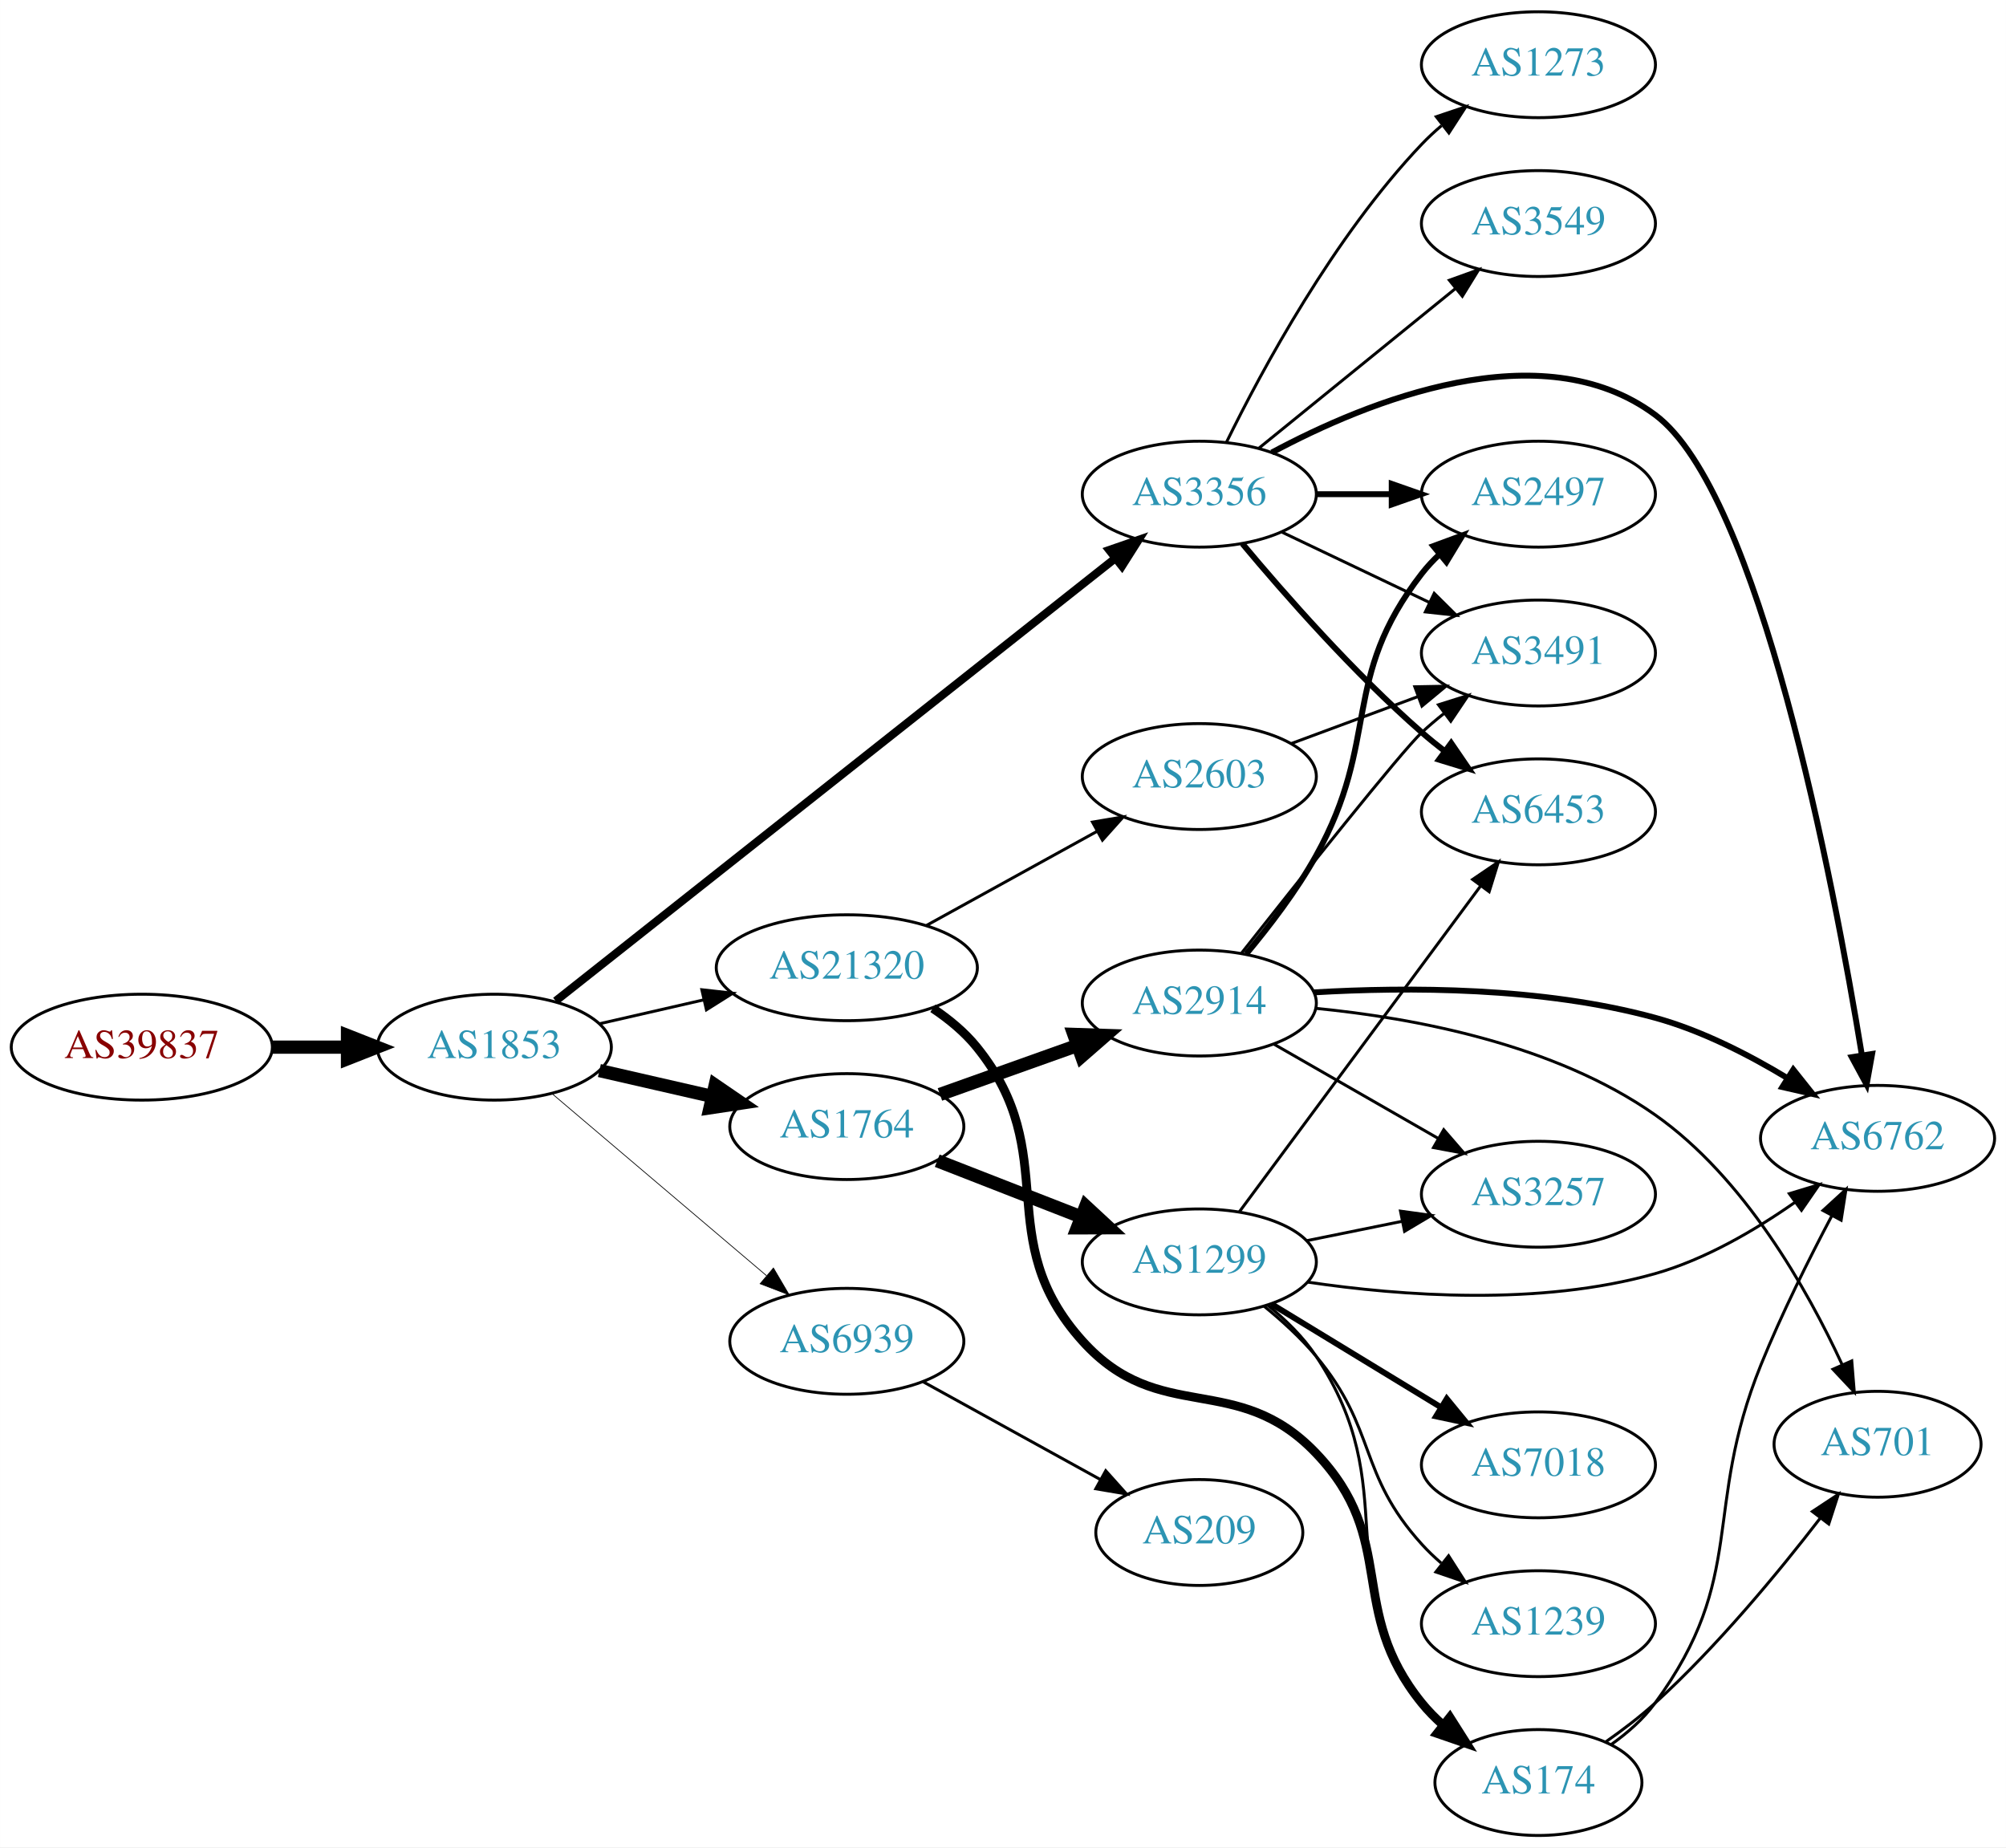
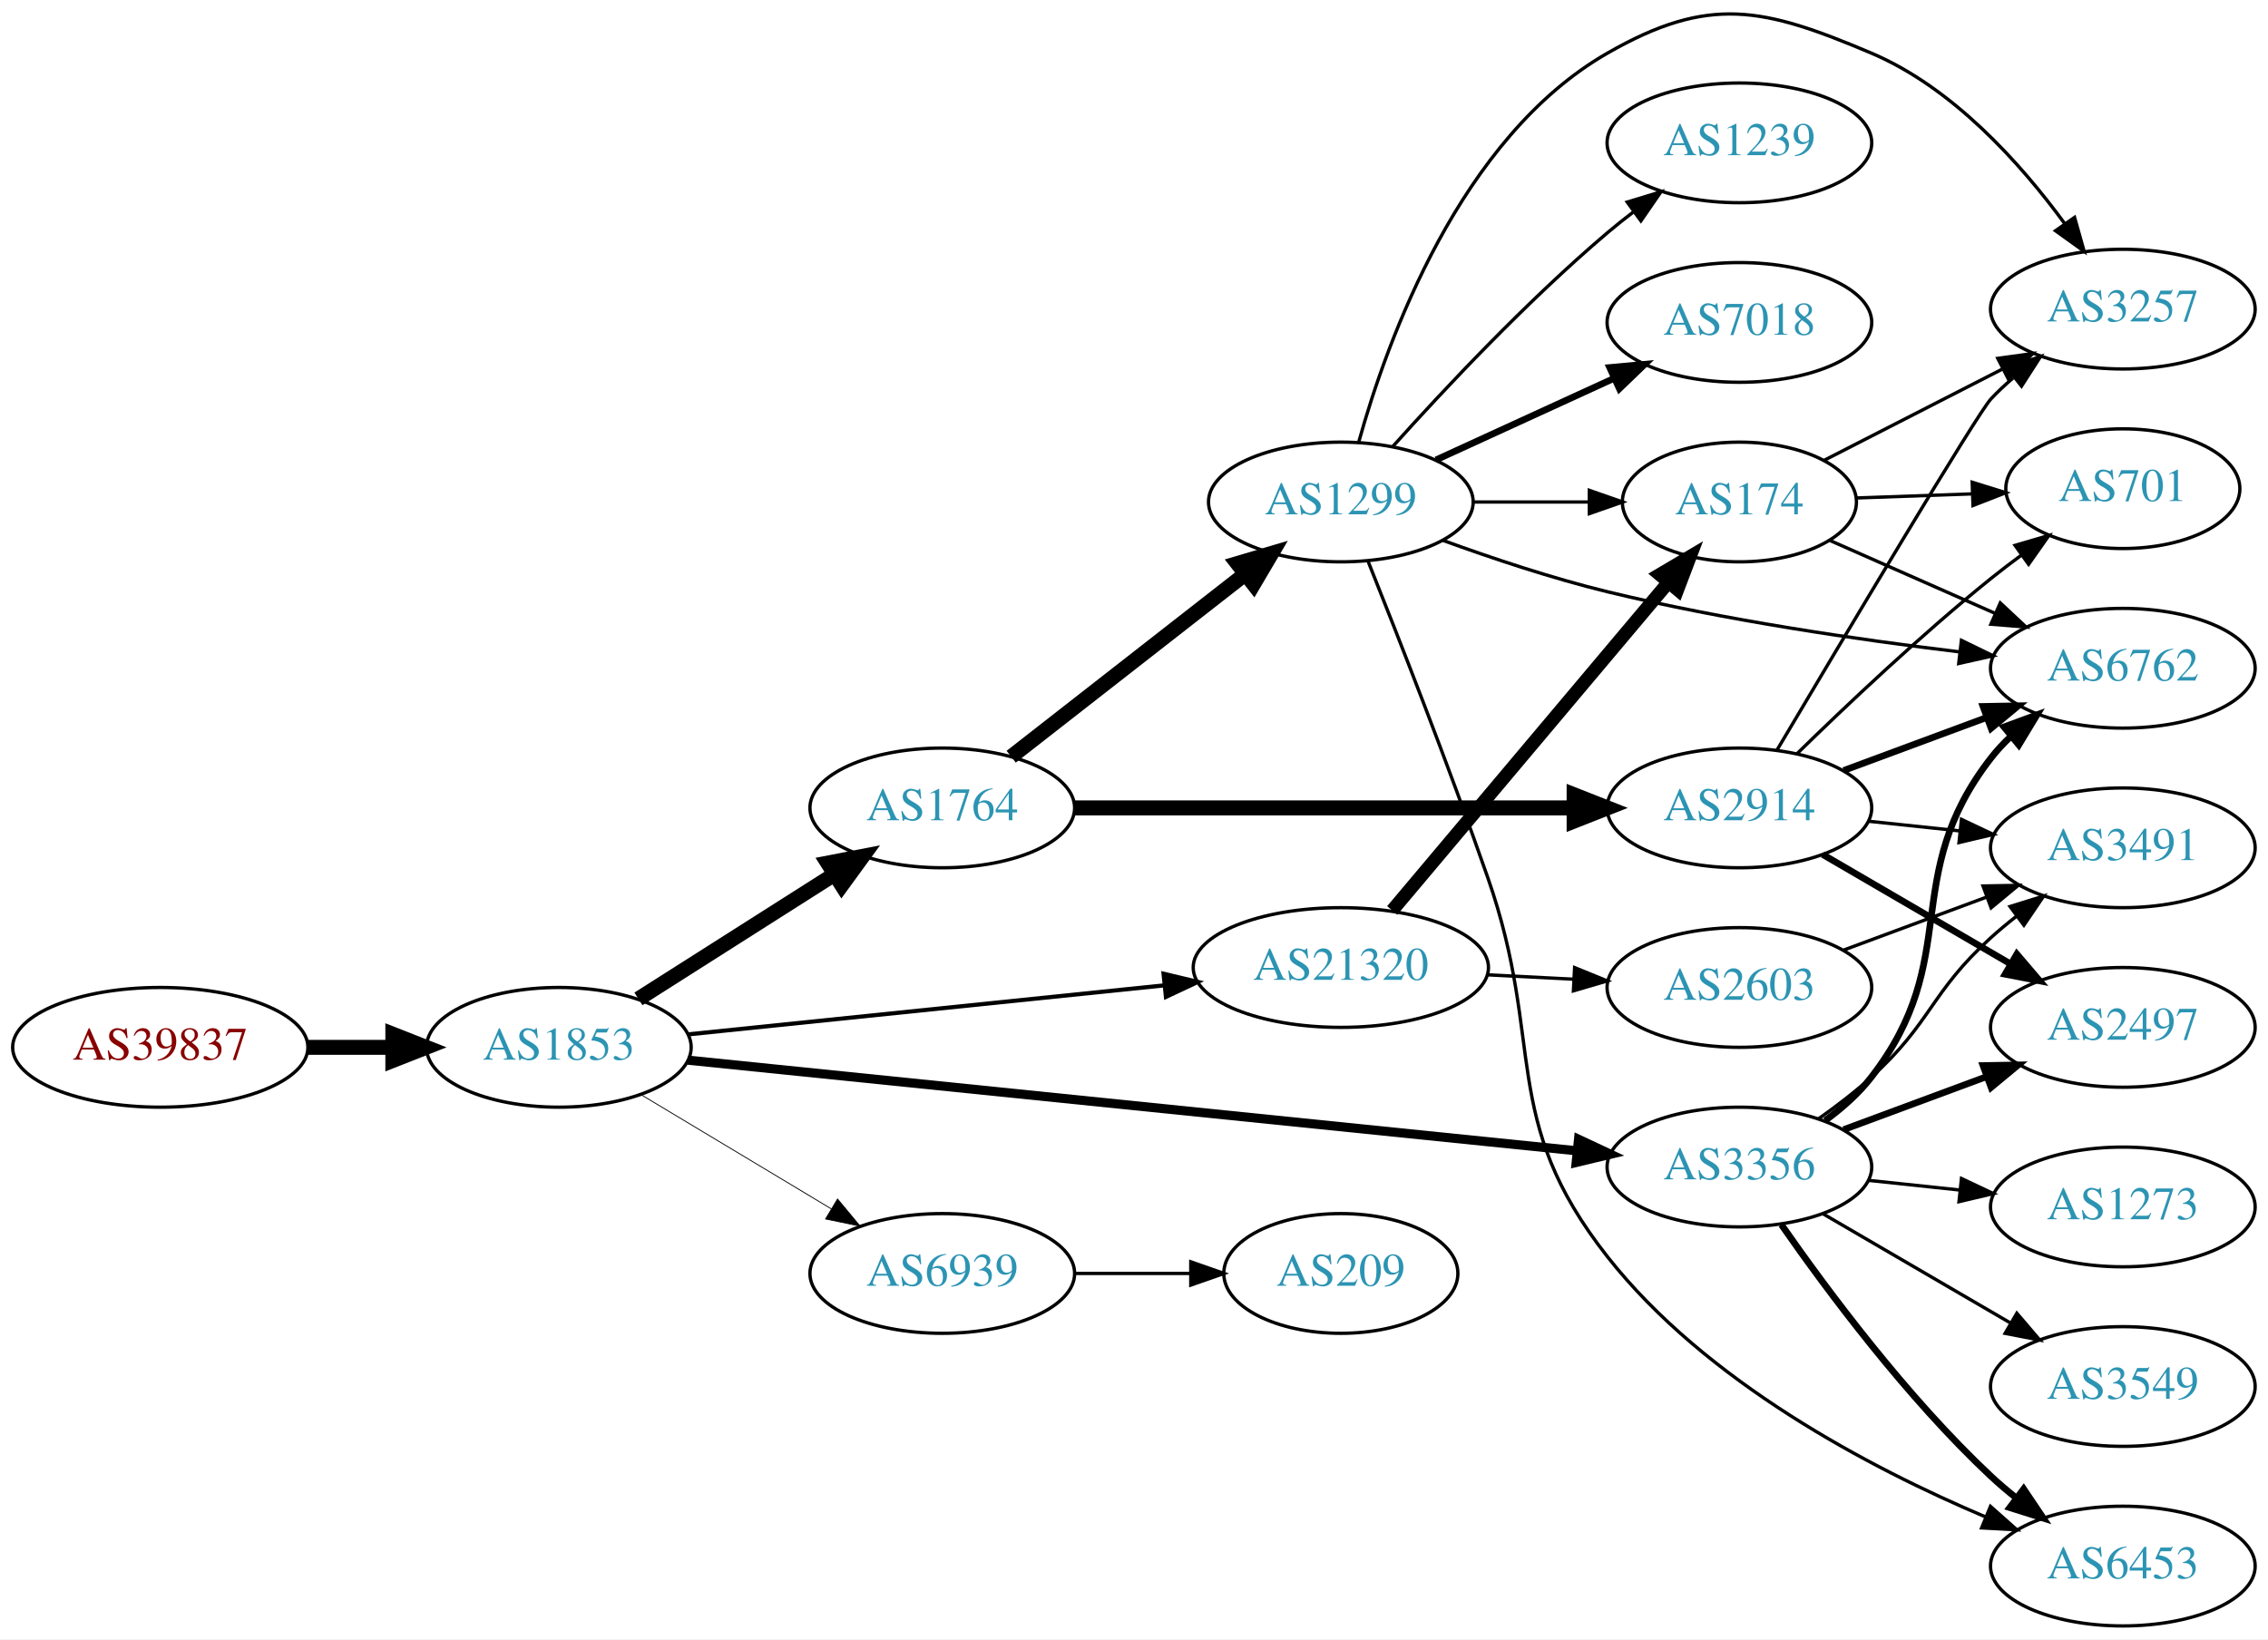
- <svg xmlns="http://www.w3.org/2000/svg" xmlns:xlink="http://www.w3.org/1999/xlink" width="682pt" height="628pt" viewBox="0.00 0.00 681.96 628.00">
-   <g id="graph0" class="graph" transform="scale(1 1) rotate(0) translate(4 624)">
-     <polygon fill="white" stroke="none" points="-4,4 -4,-624 677.956,-624 677.956,4 -4,4" />
+ <svg xmlns="http://www.w3.org/2000/svg" xmlns:xlink="http://www.w3.org/1999/xlink" width="682pt" height="493pt" viewBox="0.00 0.00 681.96 492.96">
+   <g id="graph0" class="graph" transform="scale(1 1) rotate(0) translate(4 488.956)">
+     <polygon fill="white" stroke="none" points="-4,4 -4,-488.956 677.956,-488.956 677.956,4 -4,4" />
    <g id="node1" class="node">
      <g id="a_node1">
        <a xlink:href="/asn/39837" xlink:title="AS39837 ~ MUR [AT]">
-           <ellipse fill="#ffffff" stroke="black" cx="44.196" cy="-268" rx="44.393" ry="18" />
-           <text text-anchor="middle" x="44.196" y="-264.3" font-family="Times,serif" font-size="14.00" fill="#880000">AS39837</text>
+           <ellipse fill="#ffffff" stroke="black" cx="44.196" cy="-174" rx="44.393" ry="18" />
+           <text text-anchor="middle" x="44.196" y="-170.3" font-family="Times,serif" font-size="14.00" fill="#880000">AS39837</text>
        </a>
      </g>
    </g>
    <g id="node2" class="node">
      <g id="a_node2">
        <a xlink:href="/asn/1853" xlink:title="AS1853 ~ ACOnet Backbone [AT]">
-           <ellipse fill="#ffffff" stroke="black" cx="164.039" cy="-268" rx="39.794" ry="18" />
-           <text text-anchor="middle" x="164.039" y="-264.3" font-family="Times,serif" font-size="14.00" fill="#2c94b3">AS1853</text>
+           <ellipse fill="#ffffff" stroke="black" cx="164.039" cy="-174" rx="39.794" ry="18" />
+           <text text-anchor="middle" x="164.039" y="-170.3" font-family="Times,serif" font-size="14.00" fill="#2c94b3">AS1853</text>
        </a>
      </g>
    </g>
    <g id="edge1" class="edge">
-       <path fill="none" stroke="black" stroke-width="4.5" d="M88.407,-268C96.72,-268 105.482,-268 113.965,-268" />
-       <polygon fill="black" stroke="black" stroke-width="4.5" points="114.123,-271.938 124.123,-268 114.123,-264.063 114.123,-271.938" />
+       <path fill="none" stroke="black" stroke-width="4.5" d="M88.407,-174C96.72,-174 105.482,-174 113.965,-174" />
+       <polygon fill="black" stroke="black" stroke-width="4.5" points="114.123,-177.938 124.123,-174 114.123,-170.063 114.123,-177.938" />
    </g>
    <g id="node3" class="node">
      <g id="a_node3">
-         <a xlink:href="/asn/3356" xlink:title="AS3356 ~ Level 3 Parent, LLC [US]">
-           <ellipse fill="#ffffff" stroke="black" cx="403.724" cy="-456" rx="39.794" ry="18" />
-           <text text-anchor="middle" x="403.724" y="-452.3" font-family="Times,serif" font-size="14.00" fill="#2c94b3">AS3356</text>
+         <a xlink:href="/asn/1764" xlink:title="AS1764 ~ NEXTLAYER-AS [AT]">
+           <ellipse fill="#ffffff" stroke="black" cx="279.332" cy="-246" rx="39.794" ry="18" />
+           <text text-anchor="middle" x="279.332" y="-242.3" font-family="Times,serif" font-size="14.00" fill="#2c94b3">AS1764</text>
        </a>
      </g>
    </g>
    <g id="edge2" class="edge">
-       <path fill="none" stroke="black" stroke-width="2.75" d="M184.895,-283.705C227.294,-317.242 326.754,-395.91 375.214,-434.241" />
-       <polygon fill="black" stroke="black" stroke-width="2.75" points="373.077,-437.013 383.091,-440.472 377.419,-431.523 373.077,-437.013" />
+       <path fill="none" stroke="black" stroke-width="4.5" d="M187.965,-188.57C204.934,-199.354 228.249,-214.172 246.947,-226.054" />
+       <polygon fill="black" stroke="black" stroke-width="4.5" points="244.887,-229.411 255.439,-231.451 249.111,-222.764 244.887,-229.411" />
    </g>
    <g id="node4" class="node">
      <g id="a_node4">
-         <a xlink:href="/asn/1764" xlink:title="AS1764 ~ NEXTLAYER-AS [AT]">
-           <ellipse fill="#ffffff" stroke="black" cx="283.881" cy="-241" rx="39.794" ry="18" />
-           <text text-anchor="middle" x="283.881" y="-237.3" font-family="Times,serif" font-size="14.00" fill="#2c94b3">AS1764</text>
+         <a xlink:href="/asn/3356" xlink:title="AS3356 ~ Level 3 Parent, LLC [US]">
+           <ellipse fill="#ffffff" stroke="black" cx="519.017" cy="-138" rx="39.794" ry="18" />
+           <text text-anchor="middle" x="519.017" y="-134.3" font-family="Times,serif" font-size="14.00" fill="#2c94b3">AS3356</text>
        </a>
      </g>
    </g>
    <g id="edge3" class="edge">
-       <path fill="none" stroke="black" stroke-width="4.5" d="M199.758,-260.045C211.758,-257.296 225.379,-254.175 238.071,-251.267" />
-       <polygon fill="black" stroke="black" stroke-width="4.5" points="239.135,-255.063 248.003,-248.991 237.376,-247.387 239.135,-255.063" />
+       <path fill="none" stroke="black" stroke-width="2.75" d="M202.813,-170.147C267.482,-163.552 399.276,-150.11 470.234,-142.873" />
+       <polygon fill="black" stroke="black" stroke-width="2.75" points="470.654,-146.349 480.247,-141.852 469.944,-139.385 470.654,-146.349" />
    </g>
    <g id="node5" class="node">
      <g id="a_node5">
        <a xlink:href="/asn/21320" xlink:title="AS21320 ~ GEANT Vereniging [EU]">
-           <ellipse fill="#ffffff" stroke="black" cx="283.881" cy="-295" rx="44.393" ry="18" />
-           <text text-anchor="middle" x="283.881" y="-291.3" font-family="Times,serif" font-size="14.00" fill="#2c94b3">AS21320</text>
+           <ellipse fill="#ffffff" stroke="black" cx="399.174" cy="-198" rx="44.393" ry="18" />
+           <text text-anchor="middle" x="399.174" y="-194.3" font-family="Times,serif" font-size="14.00" fill="#2c94b3">AS21320</text>
        </a>
      </g>
    </g>
    <g id="edge4" class="edge">
-       <path fill="none" stroke="black" d="M199.758,-275.955C210.896,-278.507 223.432,-281.379 235.325,-284.104" />
-       <polygon fill="black" stroke="black" points="234.59,-287.526 245.119,-286.348 236.153,-280.703 234.59,-287.526" />
+       <path fill="none" stroke="black" stroke-width="1.25" d="M202.755,-177.883C241.649,-181.887 302.591,-188.16 346.075,-192.637" />
+       <polygon fill="black" stroke="black" stroke-width="1.25" points="345.87,-196.134 356.175,-193.676 346.586,-189.171 345.87,-196.134" />
    </g>
    <g id="node6" class="node">
      <g id="a_node6">
        <a xlink:href="/asn/6939" xlink:title="AS6939 ~ Hurricane Electric LLC [US]">
-           <ellipse fill="#ffffff" stroke="black" cx="283.881" cy="-168" rx="39.794" ry="18" />
-           <text text-anchor="middle" x="283.881" y="-164.3" font-family="Times,serif" font-size="14.00" fill="#2c94b3">AS6939</text>
+           <ellipse fill="#ffffff" stroke="black" cx="279.332" cy="-106" rx="39.794" ry="18" />
+           <text text-anchor="middle" x="279.332" y="-102.3" font-family="Times,serif" font-size="14.00" fill="#2c94b3">AS6939</text>
        </a>
      </g>
    </g>
    <g id="edge5" class="edge">
-       <path fill="none" stroke="black" stroke-width="0.25" d="M183.711,-252.155C203.363,-235.478 234.459,-209.091 256.587,-190.313" />
-       <polygon fill="black" stroke="black" stroke-width="0.25" points="258.936,-192.91 264.296,-183.771 254.407,-187.573 258.936,-192.91" />
+       <path fill="none" stroke="black" stroke-width="0.25" d="M188.789,-159.745C205.405,-149.771 227.801,-136.329 246.038,-125.383" />
+       <polygon fill="black" stroke="black" stroke-width="0.25" points="247.84,-128.384 254.613,-120.236 244.238,-122.382 247.84,-128.384" />
+     </g>
+     <g id="node7" class="node">
+       <g id="a_node7">
+         <a xlink:href="/asn/2914" xlink:title="AS2914 ~ NTT America, Inc. [US]">
+           <ellipse fill="#ffffff" stroke="black" cx="519.017" cy="-246" rx="39.794" ry="18" />
+           <text text-anchor="middle" x="519.017" y="-242.3" font-family="Times,serif" font-size="14.00" fill="#2c94b3">AS2914</text>
+         </a>
+       </g>
+     </g>
+     <g id="edge6" class="edge">
+       <path fill="none" stroke="black" stroke-width="4.5" d="M319.049,-246C359.967,-246 424.607,-246 469.042,-246" />
+       <polygon fill="black" stroke="black" stroke-width="4.5" points="469.316,-249.938 479.316,-246 469.316,-242.063 469.316,-249.938" />
+     </g>
+     <g id="node8" class="node">
+       <g id="a_node8">
+         <a xlink:href="/asn/1299" xlink:title="AS1299 ~ Telia Carrier [EU]">
+           <ellipse fill="#ffffff" stroke="black" cx="399.174" cy="-338" rx="39.794" ry="18" />
+           <text text-anchor="middle" x="399.174" y="-334.3" font-family="Times,serif" font-size="14.00" fill="#2c94b3">AS1299</text>
+         </a>
+       </g>
+     </g>
+     <g id="edge7" class="edge">
+       <path fill="none" stroke="black" stroke-width="4.5" d="M300.056,-261.399C319.26,-276.391 348.63,-299.321 370.235,-316.188" />
+       <polygon fill="black" stroke="black" stroke-width="4.5" points="368.08,-319.501 378.386,-322.551 372.926,-313.294 368.08,-319.501" />
    </g>
    <g id="node9" class="node">
      <g id="a_node9">
        <a xlink:href="/asn/6762" xlink:title="AS6762 ~ TELECOM ITALIA SPARKLE S.p.A. [IT]">
-           <ellipse fill="#ffffff" stroke="black" cx="634.31" cy="-237" rx="39.794" ry="18" />
-           <text text-anchor="middle" x="634.31" y="-233.3" font-family="Times,serif" font-size="14.00" fill="#2c94b3">AS6762</text>
-         </a>
-       </g>
-     </g>
-     <g id="edge16" class="edge">
-       <path fill="none" stroke="black" stroke-width="2" d="M428.358,-470.152C460.932,-487.614 519.978,-511.688 558.663,-483 594.099,-456.721 619.321,-324.324 628.972,-265.379" />
-       <polygon fill="black" stroke="black" stroke-width="2" points="632.465,-265.698 630.591,-255.27 625.553,-264.59 632.465,-265.698" />
-     </g>
-     <g id="node10" class="node">
-       <g id="a_node10">
-         <a xlink:href="/asn/2497" xlink:title="AS2497 ~ Internet Initiative Japan Inc. [JP]">
-           <ellipse fill="#ffffff" stroke="black" cx="519.017" cy="-456" rx="39.794" ry="18" />
-           <text text-anchor="middle" x="519.017" y="-452.3" font-family="Times,serif" font-size="14.00" fill="#2c94b3">AS2497</text>
-         </a>
-       </g>
-     </g>
-     <g id="edge15" class="edge">
-       <path fill="none" stroke="black" stroke-width="2" d="M443.396,-456C451.599,-456 460.363,-456 468.895,-456" />
-       <polygon fill="black" stroke="black" stroke-width="2" points="469.134,-459.5 479.134,-456 469.134,-452.5 469.134,-459.5" />
-     </g>
-     <g id="node12" class="node">
-       <g id="a_node12">
-         <a xlink:href="/asn/3491" xlink:title="AS3491 ~ PCCW Global, Inc. [US]">
-           <ellipse fill="#ffffff" stroke="black" cx="519.017" cy="-402" rx="39.794" ry="18" />
-           <text text-anchor="middle" x="519.017" y="-398.3" font-family="Times,serif" font-size="14.00" fill="#2c94b3">AS3491</text>
-         </a>
-       </g>
-     </g>
-     <g id="edge18" class="edge">
-       <path fill="none" stroke="black" d="M431.86,-443.066C446.854,-435.919 465.675,-426.948 481.898,-419.215" />
-       <polygon fill="black" stroke="black" points="483.581,-422.291 491.102,-414.829 480.569,-415.972 483.581,-422.291" />
+           <ellipse fill="#ffffff" stroke="black" cx="634.31" cy="-288" rx="39.794" ry="18" />
+           <text text-anchor="middle" x="634.31" y="-284.3" font-family="Times,serif" font-size="14.00" fill="#2c94b3">AS6762</text>
+         </a>
+       </g>
+     </g>
+     <g id="edge20" class="edge">
+       <path fill="none" stroke="black" stroke-width="2" d="M544.812,-151.985C549.895,-155.709 554.85,-160.085 558.663,-165 586.597,-201.002 566.729,-224.998 594.663,-261 596.451,-263.304 598.489,-265.489 600.674,-267.544" />
+       <polygon fill="black" stroke="black" stroke-width="2" points="598.574,-270.35 608.515,-274.015 603.03,-264.951 598.574,-270.35" />
    </g>
    <g id="node14" class="node">
      <g id="a_node14">
-         <a xlink:href="/asn/3549" xlink:title="AS3549 ~ Level 3 Parent, LLC [US]">
-           <ellipse fill="#ffffff" stroke="black" cx="519.017" cy="-548" rx="39.794" ry="18" />
-           <text text-anchor="middle" x="519.017" y="-544.3" font-family="Times,serif" font-size="14.00" fill="#2c94b3">AS3549</text>
-         </a>
-       </g>
-     </g>
-     <g id="edge13" class="edge">
-       <path fill="none" stroke="black" d="M423.942,-471.607C442.334,-486.542 470.254,-509.214 490.904,-525.983" />
-       <polygon fill="black" stroke="black" points="488.735,-528.73 498.704,-532.317 493.147,-523.296 488.735,-528.73" />
-     </g>
-     <g id="node15" class="node">
-       <g id="a_node15">
        <a xlink:href="/asn/6453" xlink:title="AS6453 ~ TATA COMMUNICATIONS (AMERICA) INC [US]">
-           <ellipse fill="#ffffff" stroke="black" cx="519.017" cy="-348" rx="39.794" ry="18" />
-           <text text-anchor="middle" x="519.017" y="-344.3" font-family="Times,serif" font-size="14.00" fill="#2c94b3">AS6453</text>
-         </a>
-       </g>
-     </g>
-     <g id="edge14" class="edge">
-       <path fill="none" stroke="black" stroke-width="2" d="M418.354,-439.183C432.636,-422.071 456.183,-395.255 479.37,-375 481.836,-372.846 484.475,-370.706 487.172,-368.628" />
-       <polygon fill="black" stroke="black" stroke-width="2" points="489.345,-371.375 495.326,-362.63 485.197,-365.736 489.345,-371.375" />
+           <ellipse fill="#ffffff" stroke="black" cx="634.31" cy="-18" rx="39.794" ry="18" />
+           <text text-anchor="middle" x="634.31" y="-14.3" font-family="Times,serif" font-size="14.00" fill="#2c94b3">AS6453</text>
+         </a>
+       </g>
+     </g>
+     <g id="edge21" class="edge">
+       <path fill="none" stroke="black" stroke-width="2" d="M531.655,-120.659C545.342,-101.001 569.415,-68.621 594.663,-45 597.054,-42.763 599.641,-40.566 602.305,-38.451" />
+       <polygon fill="black" stroke="black" stroke-width="2" points="604.493,-41.186 610.407,-32.395 600.302,-35.579 604.493,-41.186" />
    </g>
    <g id="node16" class="node">
      <g id="a_node16">
-         <a xlink:href="/asn/1273" xlink:title="AS1273 ~ Vodafone Group PLC [EU]">
-           <ellipse fill="#ffffff" stroke="black" cx="519.017" cy="-602" rx="39.794" ry="18" />
-           <text text-anchor="middle" x="519.017" y="-598.3" font-family="Times,serif" font-size="14.00" fill="#2c94b3">AS1273</text>
-         </a>
-       </g>
-     </g>
-     <g id="edge17" class="edge">
-       <path fill="none" stroke="black" d="M412.956,-473.652C425.046,-498.305 449.445,-543.553 479.37,-575 481.433,-577.168 483.695,-579.267 486.057,-581.273" />
-       <polygon fill="black" stroke="black" points="484.286,-584.329 494.33,-587.7 488.58,-578.801 484.286,-584.329" />
-     </g>
-     <g id="node7" class="node">
-       <g id="a_node7">
-         <a xlink:href="/asn/2914" xlink:title="AS2914 ~ NTT America, Inc. [US]">
-           <ellipse fill="#ffffff" stroke="black" cx="403.724" cy="-283" rx="39.794" ry="18" />
-           <text text-anchor="middle" x="403.724" y="-279.3" font-family="Times,serif" font-size="14.00" fill="#2c94b3">AS2914</text>
-         </a>
-       </g>
-     </g>
-     <g id="edge6" class="edge">
-       <path fill="none" stroke="black" stroke-width="4.5" d="M315.535,-251.925C329.745,-256.99 346.828,-263.078 362.093,-268.519" />
-       <polygon fill="black" stroke="black" stroke-width="4.5" points="361.072,-272.335 371.814,-271.983 363.716,-264.917 361.072,-272.335" />
-     </g>
-     <g id="node8" class="node">
-       <g id="a_node8">
-         <a xlink:href="/asn/1299" xlink:title="AS1299 ~ Telia Carrier [EU]">
-           <ellipse fill="#ffffff" stroke="black" cx="403.724" cy="-195" rx="39.794" ry="18" />
-           <text text-anchor="middle" x="403.724" y="-191.3" font-family="Times,serif" font-size="14.00" fill="#2c94b3">AS1299</text>
-         </a>
-       </g>
-     </g>
-     <g id="edge7" class="edge">
-       <path fill="none" stroke="black" stroke-width="4.5" d="M314.618,-229.392C329.412,-223.618 347.489,-216.561 363.41,-210.346" />
-       <polygon fill="black" stroke="black" stroke-width="4.5" points="365.113,-213.908 372.997,-206.604 362.249,-206.572 365.113,-213.908" />
+         <a xlink:href="/asn/2497" xlink:title="AS2497 ~ Internet Initiative Japan Inc. [JP]">
+           <ellipse fill="#ffffff" stroke="black" cx="634.31" cy="-180" rx="39.794" ry="18" />
+           <text text-anchor="middle" x="634.31" y="-176.3" font-family="Times,serif" font-size="14.00" fill="#2c94b3">AS2497</text>
+         </a>
+       </g>
+     </g>
+     <g id="edge22" class="edge">
+       <path fill="none" stroke="black" stroke-width="2" d="M550.377,-149.255C563.584,-154.151 579.241,-159.956 593.374,-165.195" />
+       <polygon fill="black" stroke="black" stroke-width="2" points="592.272,-168.519 602.865,-168.714 594.706,-161.956 592.272,-168.519" />
+     </g>
+     <g id="node17" class="node">
+       <g id="a_node17">
+         <a xlink:href="/asn/3491" xlink:title="AS3491 ~ PCCW Global, Inc. [US]">
+           <ellipse fill="#ffffff" stroke="black" cx="634.31" cy="-234" rx="39.794" ry="18" />
+           <text text-anchor="middle" x="634.31" y="-230.3" font-family="Times,serif" font-size="14.00" fill="#2c94b3">AS3491</text>
+         </a>
+       </g>
+     </g>
+     <g id="edge23" class="edge">
+       <path fill="none" stroke="black" d="M542.818,-152.505C548.216,-156.319 553.81,-160.604 558.663,-165 576.885,-181.505 576.441,-190.495 594.663,-207 597.09,-209.198 599.701,-211.368 602.381,-213.466" />
+       <polygon fill="black" stroke="black" points="600.392,-216.347 610.508,-219.495 604.563,-210.726 600.392,-216.347" />
+     </g>
+     <g id="node18" class="node">
+       <g id="a_node18">
+         <a xlink:href="/asn/3549" xlink:title="AS3549 ~ Level 3 Parent, LLC [US]">
+           <ellipse fill="#ffffff" stroke="black" cx="634.31" cy="-72" rx="39.794" ry="18" />
+           <text text-anchor="middle" x="634.31" y="-68.3" font-family="Times,serif" font-size="14.00" fill="#2c94b3">AS3549</text>
+         </a>
+       </g>
+     </g>
+     <g id="edge19" class="edge">
+       <path fill="none" stroke="black" d="M544.043,-124.003C560.416,-114.465 582.303,-101.715 600.307,-91.226" />
+       <polygon fill="black" stroke="black" points="602.439,-94.035 609.318,-85.977 598.915,-87.986 602.439,-94.035" />
    </g>
    <g id="node19" class="node">
      <g id="a_node19">
+         <a xlink:href="/asn/1273" xlink:title="AS1273 ~ Vodafone Group PLC [EU]">
+           <ellipse fill="#ffffff" stroke="black" cx="634.31" cy="-126" rx="39.794" ry="18" />
+           <text text-anchor="middle" x="634.31" y="-122.3" font-family="Times,serif" font-size="14.00" fill="#2c94b3">AS1273</text>
+         </a>
+       </g>
+     </g>
+     <g id="edge24" class="edge">
+       <path fill="none" stroke="black" d="M557.742,-134.004C566.534,-133.073 576.014,-132.069 585.188,-131.097" />
+       <polygon fill="black" stroke="black" points="585.788,-134.553 595.363,-130.019 585.05,-127.592 585.788,-134.553" />
+     </g>
+     <g id="node11" class="node">
+       <g id="a_node11">
        <a xlink:href="/asn/174" xlink:title="AS174 ~ Cogent Communications [US]">
-           <ellipse fill="#ffffff" stroke="black" cx="519.017" cy="-18" rx="35.194" ry="18" />
-           <text text-anchor="middle" x="519.017" y="-14.3" font-family="Times,serif" font-size="14.00" fill="#2c94b3">AS174</text>
+           <ellipse fill="#ffffff" stroke="black" cx="519.017" cy="-338" rx="35.194" ry="18" />
+           <text text-anchor="middle" x="519.017" y="-334.3" font-family="Times,serif" font-size="14.00" fill="#2c94b3">AS174</text>
        </a>
      </g>
    </g>
    <g id="edge26" class="edge">
-       <path fill="none" stroke="black" stroke-width="3" d="M313.105,-281.187C318.625,-277.498 323.968,-273.093 328.077,-268 357.737,-231.236 332.411,-203.05 364.077,-168 390.275,-139.003 416.384,-158.265 443.37,-130 471.701,-100.327 453.548,-76.88 479.37,-45 481.482,-42.392 483.909,-39.927 486.496,-37.626" />
-       <polygon fill="black" stroke="black" stroke-width="3" points="488.905,-40.183 494.58,-31.236 484.565,-34.692 488.905,-40.183" />
+       <path fill="none" stroke="black" stroke-width="4" d="M414.624,-215.167C435.433,-239.888 473.934,-285.629 497.628,-313.778" />
+       <polygon fill="black" stroke="black" stroke-width="4" points="495.064,-316.166 504.181,-321.563 500.419,-311.659 495.064,-316.166" />
    </g>
    <g id="node20" class="node">
      <g id="a_node20">
        <a xlink:href="/asn/2603" xlink:title="AS2603 ~ NORDUnet [NO]">
-           <ellipse fill="#ffffff" stroke="black" cx="403.724" cy="-360" rx="39.794" ry="18" />
-           <text text-anchor="middle" x="403.724" y="-356.3" font-family="Times,serif" font-size="14.00" fill="#2c94b3">AS2603</text>
+           <ellipse fill="#ffffff" stroke="black" cx="519.017" cy="-192" rx="39.794" ry="18" />
+           <text text-anchor="middle" x="519.017" y="-188.3" font-family="Times,serif" font-size="14.00" fill="#2c94b3">AS2603</text>
        </a>
      </g>
    </g>
    <g id="edge25" class="edge">
-       <path fill="none" stroke="black" d="M311.034,-309.426C328.088,-318.832 350.513,-331.201 368.916,-341.352" />
-       <polygon fill="black" stroke="black" points="367.407,-344.517 377.854,-346.282 370.788,-338.388 367.407,-344.517" />
+       <path fill="none" stroke="black" d="M443.051,-195.817C451.565,-195.383 460.563,-194.925 469.257,-194.483" />
+       <polygon fill="black" stroke="black" points="469.466,-197.977 479.275,-193.973 469.11,-190.986 469.466,-197.977" />
    </g>
    <g id="node21" class="node">
      <g id="a_node21">
        <a xlink:href="/asn/209" xlink:title="AS209 ~ CenturyLink Communications, LLC [US]">
-           <ellipse fill="#ffffff" stroke="black" cx="403.724" cy="-103" rx="35.194" ry="18" />
-           <text text-anchor="middle" x="403.724" y="-99.3" font-family="Times,serif" font-size="14.00" fill="#2c94b3">AS209</text>
-         </a>
-       </g>
-     </g>
-     <g id="edge30" class="edge">
-       <path fill="none" stroke="black" d="M309.873,-154.215C327.407,-144.543 351.023,-131.517 370.049,-121.023" />
-       <polygon fill="black" stroke="black" points="371.908,-123.995 378.974,-116.1 368.527,-117.865 371.908,-123.995" />
+           <ellipse fill="#ffffff" stroke="black" cx="399.174" cy="-106" rx="35.194" ry="18" />
+           <text text-anchor="middle" x="399.174" y="-102.3" font-family="Times,serif" font-size="14.00" fill="#2c94b3">AS209</text>
+         </a>
+       </g>
+     </g>
+     <g id="edge31" class="edge">
+       <path fill="none" stroke="black" d="M319.244,-106C330.331,-106 342.491,-106 353.873,-106" />
+       <polygon fill="black" stroke="black" points="354.055,-109.5 364.055,-106 354.055,-102.5 354.055,-109.5" />
+     </g>
+     <g id="edge16" class="edge">
+       <path fill="none" stroke="black" stroke-width="2" d="M550.377,-257.255C563.584,-262.151 579.241,-267.956 593.374,-273.195" />
+       <polygon fill="black" stroke="black" stroke-width="2" points="592.272,-276.519 602.865,-276.714 594.706,-269.956 592.272,-276.519" />
+     </g>
+     <g id="node10" class="node">
+       <g id="a_node10">
+         <a xlink:href="/asn/3257" xlink:title="AS3257 ~ GTT [DE]">
+           <ellipse fill="#ffffff" stroke="black" cx="634.31" cy="-396" rx="39.794" ry="18" />
+           <text text-anchor="middle" x="634.31" y="-392.3" font-family="Times,serif" font-size="14.00" fill="#2c94b3">AS3257</text>
+         </a>
+       </g>
+     </g>
+     <g id="edge18" class="edge">
+       <path fill="none" stroke="black" d="M530.302,-263.372C549.788,-296.223 590.52,-364.581 594.663,-369 596.71,-371.183 598.961,-373.293 601.315,-375.307" />
+       <polygon fill="black" stroke="black" points="599.535,-378.358 609.573,-381.747 603.84,-372.837 599.535,-378.358" />
+     </g>
+     <g id="node15" class="node">
+       <g id="a_node15">
+         <a xlink:href="/asn/701" xlink:title="AS701 ~ UUNET [US]">
+           <ellipse fill="#ffffff" stroke="black" cx="634.31" cy="-342" rx="35.194" ry="18" />
+           <text text-anchor="middle" x="634.31" y="-338.3" font-family="Times,serif" font-size="14.00" fill="#2c94b3">AS701</text>
+         </a>
+       </g>
+     </g>
+     <g id="edge14" class="edge">
+       <path fill="none" stroke="black" d="M536.331,-262.297C551.077,-276.726 573.633,-298.065 594.663,-315 597.576,-317.345 600.679,-319.714 603.814,-322.022" />
+       <polygon fill="black" stroke="black" points="601.902,-324.958 612.07,-327.934 605.977,-319.266 601.902,-324.958" />
+     </g>
+     <g id="edge15" class="edge">
+       <path fill="none" stroke="black" stroke-width="2" d="M544.043,-232.003C560.416,-222.465 582.303,-209.715 600.307,-199.226" />
+       <polygon fill="black" stroke="black" stroke-width="2" points="602.439,-202.035 609.318,-193.977 598.915,-195.986 602.439,-202.035" />
+     </g>
+     <g id="edge17" class="edge">
+       <path fill="none" stroke="black" d="M557.742,-242.004C566.534,-241.073 576.014,-240.069 585.188,-239.097" />
+       <polygon fill="black" stroke="black" points="585.788,-242.553 595.363,-238.019 585.05,-235.592 585.788,-242.553" />
    </g>
    <g id="edge8" class="edge">
-       <path fill="none" stroke="black" stroke-width="2" d="M442.783,-286.626C474.392,-288.493 520.237,-288.526 558.663,-278 574.421,-273.684 590.483,-265.455 603.651,-257.495" />
-       <polygon fill="black" stroke="black" stroke-width="2" points="605.662,-260.364 612.265,-252.079 601.936,-254.438 605.662,-260.364" />
+       <path fill="none" stroke="black" d="M429.883,-326.451C444.587,-321.101 462.714,-315.049 479.37,-311 514.403,-302.485 554.732,-296.598 585.321,-292.913" />
+       <polygon fill="black" stroke="black" points="585.774,-296.384 595.3,-291.747 584.961,-289.431 585.774,-296.384" />
    </g>
    <g id="edge9" class="edge">
-       <path fill="none" stroke="black" stroke-width="2" d="M419.671,-299.693C427.474,-309.014 436.748,-321.116 443.37,-333 465.552,-372.805 451.436,-392.998 479.37,-429 481.158,-431.304 483.196,-433.489 485.381,-435.544" />
-       <polygon fill="black" stroke="black" stroke-width="2" points="483.281,-438.35 493.222,-442.015 487.737,-432.951 483.281,-438.35" />
-     </g>
-     <g id="node11" class="node">
-       <g id="a_node11">
-         <a xlink:href="/asn/701" xlink:title="AS701 ~ UUNET [US]">
-           <ellipse fill="#ffffff" stroke="black" cx="634.31" cy="-133" rx="35.194" ry="18" />
-           <text text-anchor="middle" x="634.31" y="-129.3" font-family="Times,serif" font-size="14.00" fill="#2c94b3">AS701</text>
-         </a>
-       </g>
+       <path fill="none" stroke="black" d="M404.586,-356.141C413.109,-386.706 435.041,-447.611 479.37,-473 509.951,-490.515 526.21,-486.738 558.663,-473 583.122,-462.646 603.502,-439.92 616.753,-421.827" />
+       <polygon fill="black" stroke="black" points="619.793,-423.588 622.672,-413.392 614.063,-419.567 619.793,-423.588" />
    </g>
    <g id="edge10" class="edge">
-       <path fill="none" stroke="black" d="M443.348,-281.191C476.576,-277.941 524.426,-269.055 558.663,-245 589.011,-223.678 610.422,-185.741 622.312,-159.989" />
-       <polygon fill="black" stroke="black" points="625.543,-161.336 626.401,-150.776 619.145,-158.496 625.543,-161.336" />
+       <path fill="none" stroke="black" d="M439.087,-338C450.174,-338 462.333,-338 473.715,-338" />
+       <polygon fill="black" stroke="black" points="473.897,-341.5 483.897,-338 473.897,-334.5 473.897,-341.5" />
+     </g>
+     <g id="node12" class="node">
+       <g id="a_node12">
+         <a xlink:href="/asn/1239" xlink:title="AS1239 ~ Sprint [US]">
+           <ellipse fill="#ffffff" stroke="black" cx="519.017" cy="-446" rx="39.794" ry="18" />
+           <text text-anchor="middle" x="519.017" y="-442.3" font-family="Times,serif" font-size="14.00" fill="#2c94b3">AS1239</text>
+         </a>
+       </g>
    </g>
    <g id="edge11" class="edge">
-       <path fill="none" stroke="black" d="M418.112,-300.019C437.681,-324.814 472.519,-368.624 479.37,-375 481.767,-377.23 484.358,-379.423 487.024,-381.535" />
-       <polygon fill="black" stroke="black" points="485.023,-384.409 495.13,-387.587 489.212,-378.8 485.023,-384.409" />
+       <path fill="none" stroke="black" d="M414.82,-354.725C430.121,-371.765 455.218,-398.523 479.37,-419 481.867,-421.117 484.528,-423.232 487.239,-425.293" />
+       <polygon fill="black" stroke="black" points="485.276,-428.194 495.415,-431.266 489.405,-422.541 485.276,-428.194" />
    </g>
    <g id="node13" class="node">
      <g id="a_node13">
-         <a xlink:href="/asn/3257" xlink:title="AS3257 ~ GTT [DE]">
-           <ellipse fill="#ffffff" stroke="black" cx="519.017" cy="-218" rx="39.794" ry="18" />
-           <text text-anchor="middle" x="519.017" y="-214.3" font-family="Times,serif" font-size="14.00" fill="#2c94b3">AS3257</text>
+         <a xlink:href="/asn/7018" xlink:title="AS7018 ~ AT&amp;T Services, Inc. [US]">
+           <ellipse fill="#ffffff" stroke="black" cx="519.017" cy="-392" rx="39.794" ry="18" />
+           <text text-anchor="middle" x="519.017" y="-388.3" font-family="Times,serif" font-size="14.00" fill="#2c94b3">AS7018</text>
        </a>
      </g>
    </g>
    <g id="edge12" class="edge">
-       <path fill="none" stroke="black" d="M429.028,-269.056C445.306,-259.717 466.942,-247.303 484.804,-237.055" />
-       <polygon fill="black" stroke="black" points="486.821,-239.933 493.753,-231.921 483.337,-233.862 486.821,-239.933" />
-     </g>
-     <g id="edge20" class="edge">
-       <path fill="none" stroke="black" d="M440.63,-188.116C472.318,-183.431 519.437,-179.884 558.663,-191 575.723,-195.834 592.713,-205.793 606.164,-215.212" />
-       <polygon fill="black" stroke="black" points="604.317,-218.197 614.458,-221.264 608.443,-212.542 604.317,-218.197" />
-     </g>
-     <g id="edge19" class="edge">
-       <path fill="none" stroke="black" d="M440.26,-202.214C450.488,-204.291 461.789,-206.585 472.531,-208.766" />
-       <polygon fill="black" stroke="black" points="472.111,-212.252 482.607,-210.811 473.503,-205.392 472.111,-212.252" />
-     </g>
-     <g id="edge24" class="edge">
-       <path fill="none" stroke="black" d="M417.281,-211.958C437.187,-238.841 476.102,-291.394 499.304,-322.729" />
-       <polygon fill="black" stroke="black" points="496.64,-325.012 505.403,-330.966 502.265,-320.846 496.64,-325.012" />
-     </g>
-     <g id="node17" class="node">
-       <g id="a_node17">
-         <a xlink:href="/asn/7018" xlink:title="AS7018 ~ AT&amp;T Services, Inc. [US]">
-           <ellipse fill="#ffffff" stroke="black" cx="519.017" cy="-126" rx="39.794" ry="18" />
-           <text text-anchor="middle" x="519.017" y="-122.3" font-family="Times,serif" font-size="14.00" fill="#2c94b3">AS7018</text>
-         </a>
-       </g>
-     </g>
-     <g id="edge21" class="edge">
-       <path fill="none" stroke="black" stroke-width="2" d="M428.198,-180.703C444.908,-170.526 467.563,-156.728 485.94,-145.536" />
-       <polygon fill="black" stroke="black" stroke-width="2" points="487.852,-148.469 494.572,-140.279 484.211,-142.491 487.852,-148.469" />
-     </g>
-     <g id="node18" class="node">
-       <g id="a_node18">
-         <a xlink:href="/asn/1239" xlink:title="AS1239 ~ Sprint [US]">
-           <ellipse fill="#ffffff" stroke="black" cx="519.017" cy="-72" rx="39.794" ry="18" />
-           <text text-anchor="middle" x="519.017" y="-68.3" font-family="Times,serif" font-size="14.00" fill="#2c94b3">AS1239</text>
-         </a>
-       </g>
-     </g>
-     <g id="edge22" class="edge">
-       <path fill="none" stroke="black" d="M425.659,-180.001C431.797,-175.014 438.233,-169.151 443.37,-163 464.29,-137.951 457.444,-123.173 479.37,-99 481.381,-96.783 483.605,-94.649 485.942,-92.619" />
-       <polygon fill="black" stroke="black" points="488.471,-95.082 494.168,-86.15 484.144,-89.58 488.471,-95.082" />
-     </g>
-     <g id="edge23" class="edge">
-       <path fill="none" stroke="black" d="M426.916,-180.315C432.957,-175.417 439.024,-169.525 443.37,-163 473.769,-117.368 447.131,-89.352 479.37,-45 481.343,-42.286 483.676,-39.748 486.202,-37.401" />
-       <polygon fill="black" stroke="black" points="488.617,-39.948 494.195,-30.94 484.217,-34.504 488.617,-39.948" />
+       <path fill="none" stroke="black" stroke-width="2" d="M427.803,-350.661C443.76,-357.973 464.031,-367.261 481.313,-375.181" />
+       <polygon fill="black" stroke="black" stroke-width="2" points="480.012,-378.435 490.561,-379.419 482.928,-372.071 480.012,-378.435" />
+     </g>
+     <g id="edge13" class="edge">
+       <path fill="none" stroke="black" d="M407.387,-320.116C416.245,-297.938 431.546,-258.912 443.37,-225 460.864,-174.829 446.517,-152.758 479.37,-111 508.93,-73.428 558.194,-47.533 593.02,-32.786" />
+       <polygon fill="black" stroke="black" points="594.511,-35.958 602.432,-28.922 591.852,-29.482 594.511,-35.958" />
    </g>
    <g id="edge28" class="edge">
-       <path fill="none" stroke="black" d="M543.812,-30.96C549.307,-34.87 554.697,-39.586 558.663,-45 590.31,-88.207 574.585,-110.349 594.663,-160 601.655,-177.29 611.004,-196.004 618.755,-210.653" />
-       <polygon fill="black" stroke="black" points="615.764,-212.481 623.577,-219.637 621.932,-209.171 615.764,-212.481" />
+       <path fill="none" stroke="black" d="M546.293,-326.403C561.047,-319.892 579.702,-311.659 595.953,-304.487" />
+       <polygon fill="black" stroke="black" points="597.46,-307.647 605.196,-300.408 594.634,-301.243 597.46,-307.647" />
    </g>
    <g id="edge29" class="edge">
-       <path fill="none" stroke="black" d="M542.026,-31.919C547.671,-35.873 553.579,-40.371 558.663,-45 579.86,-64.299 600.681,-89.515 614.925,-108.006" />
-       <polygon fill="black" stroke="black" points="612.148,-110.137 620.984,-115.983 617.723,-105.902 612.148,-110.137" />
+       <path fill="none" stroke="black" d="M544.6,-350.585C560.194,-358.569 580.623,-369.027 597.945,-377.895" />
+       <polygon fill="black" stroke="black" points="596.702,-381.191 607.198,-382.632 599.892,-374.96 596.702,-381.191" />
+     </g>
+     <g id="edge30" class="edge">
+       <path fill="none" stroke="black" d="M554.316,-339.211C565.186,-339.595 577.364,-340.025 588.841,-340.43" />
+       <polygon fill="black" stroke="black" points="589.01,-343.938 599.127,-340.793 589.257,-336.942 589.01,-343.938" />
    </g>
    <g id="edge27" class="edge">
-       <path fill="none" stroke="black" d="M435.084,-371.255C448.291,-376.151 463.948,-381.956 478.081,-387.195" />
-       <polygon fill="black" stroke="black" points="476.979,-390.519 487.572,-390.714 479.413,-383.956 476.979,-390.519" />
+       <path fill="none" stroke="black" d="M550.377,-203.255C563.584,-208.151 579.241,-213.956 593.374,-219.195" />
+       <polygon fill="black" stroke="black" points="592.272,-222.519 602.865,-222.714 594.706,-215.956 592.272,-222.519" />
    </g>
  </g>
</svg>
